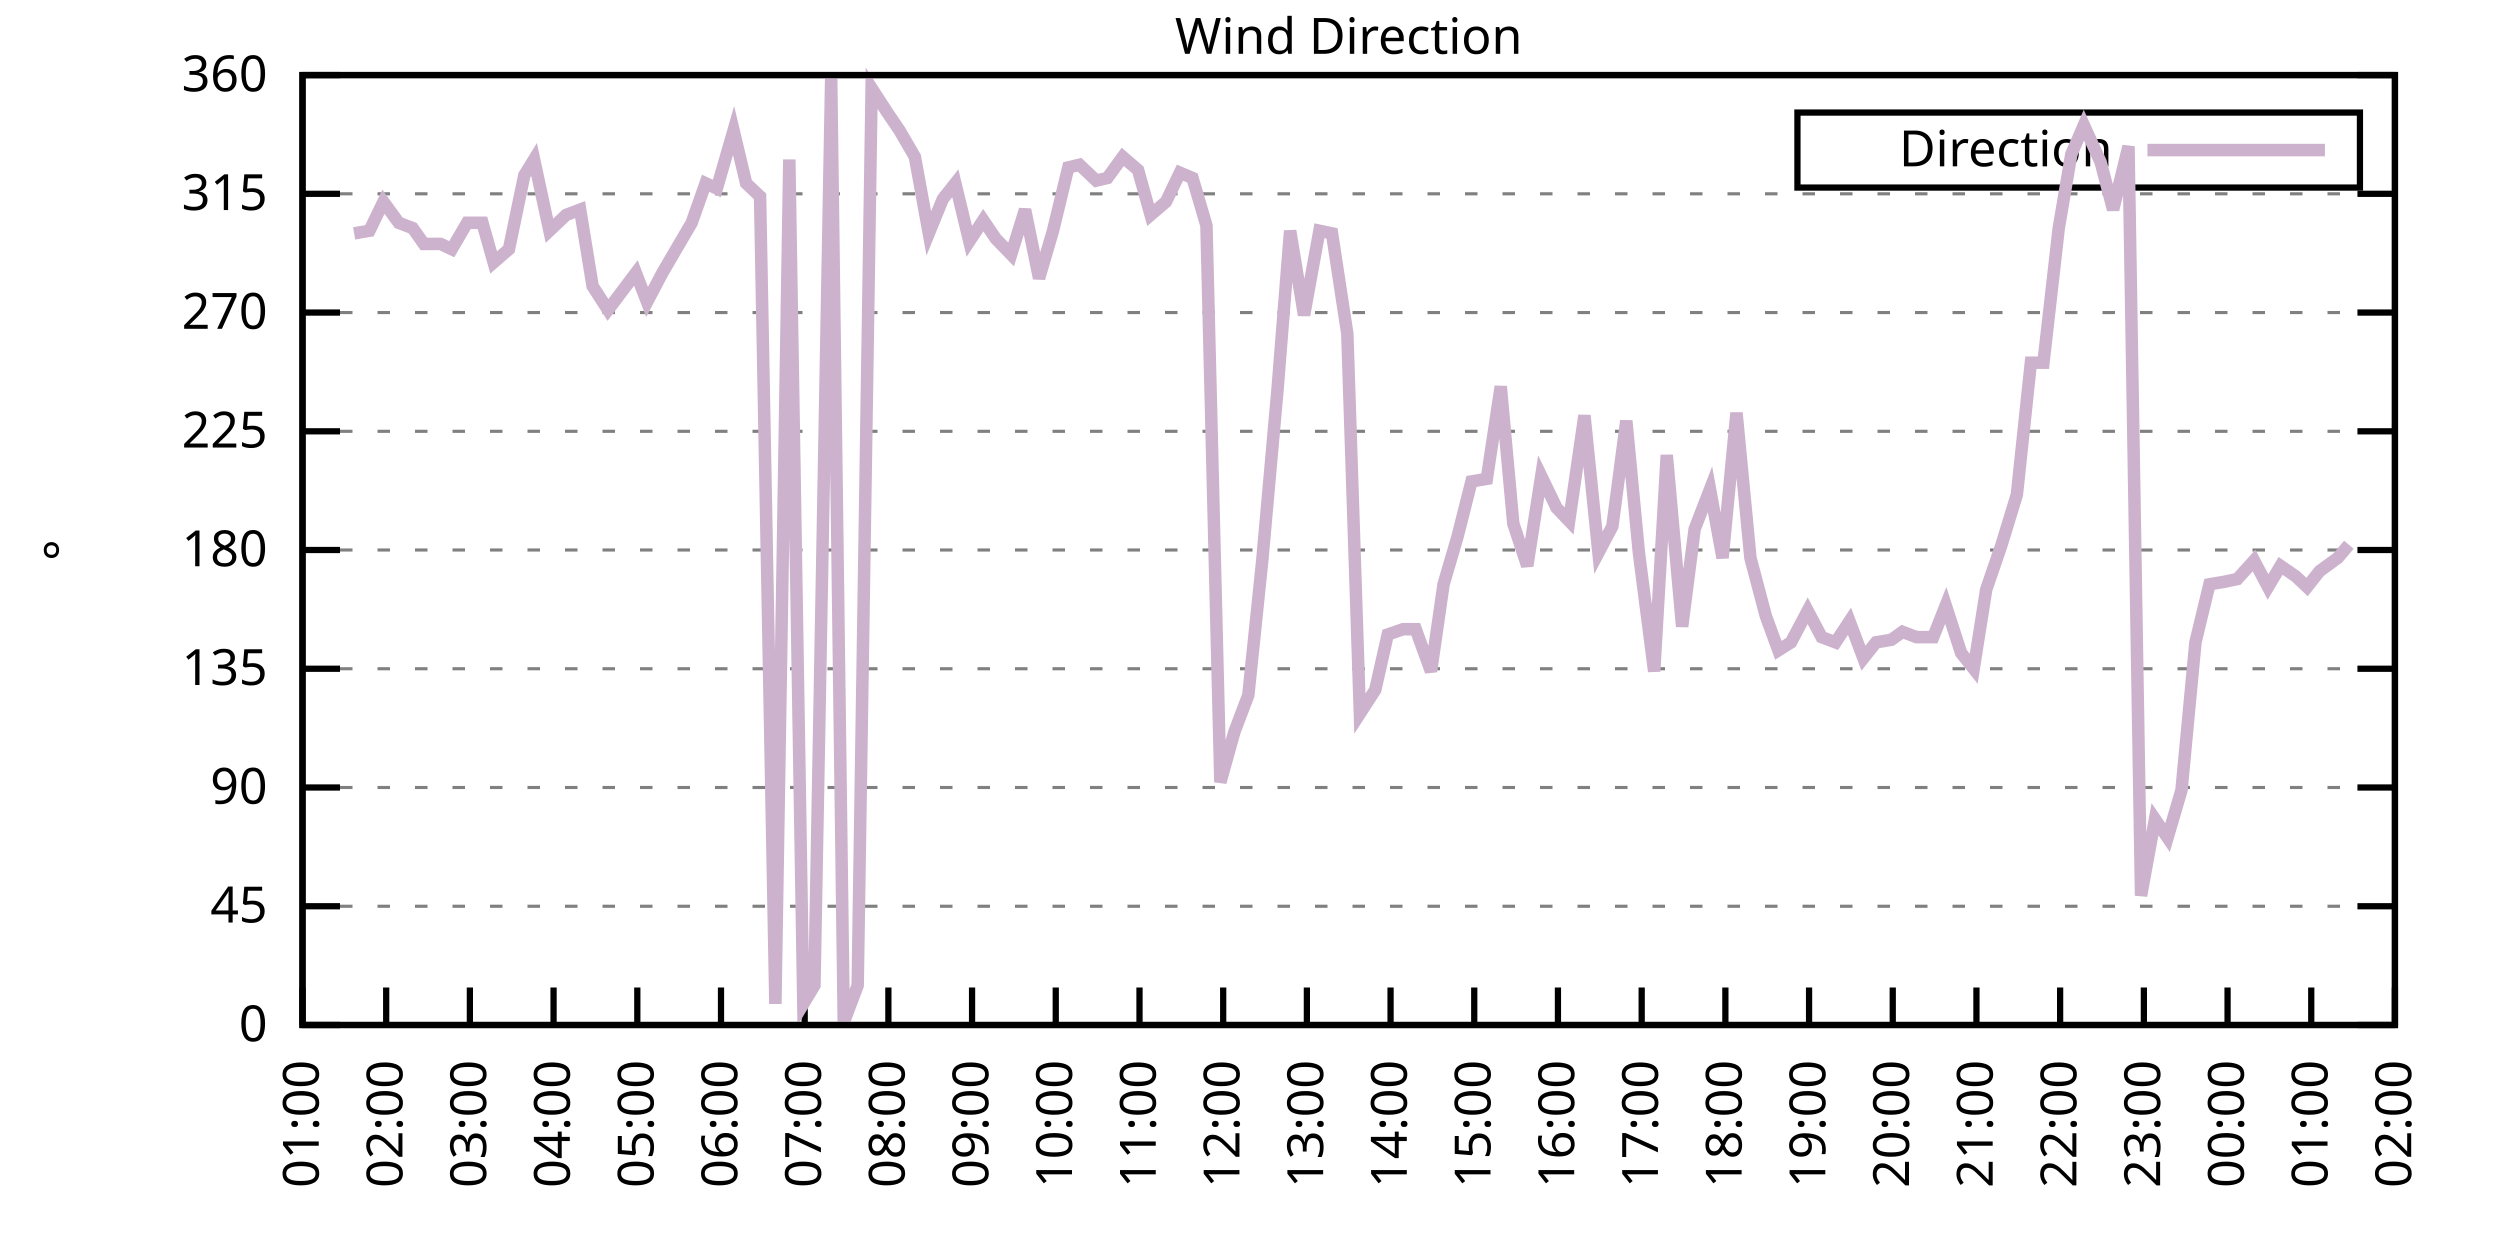
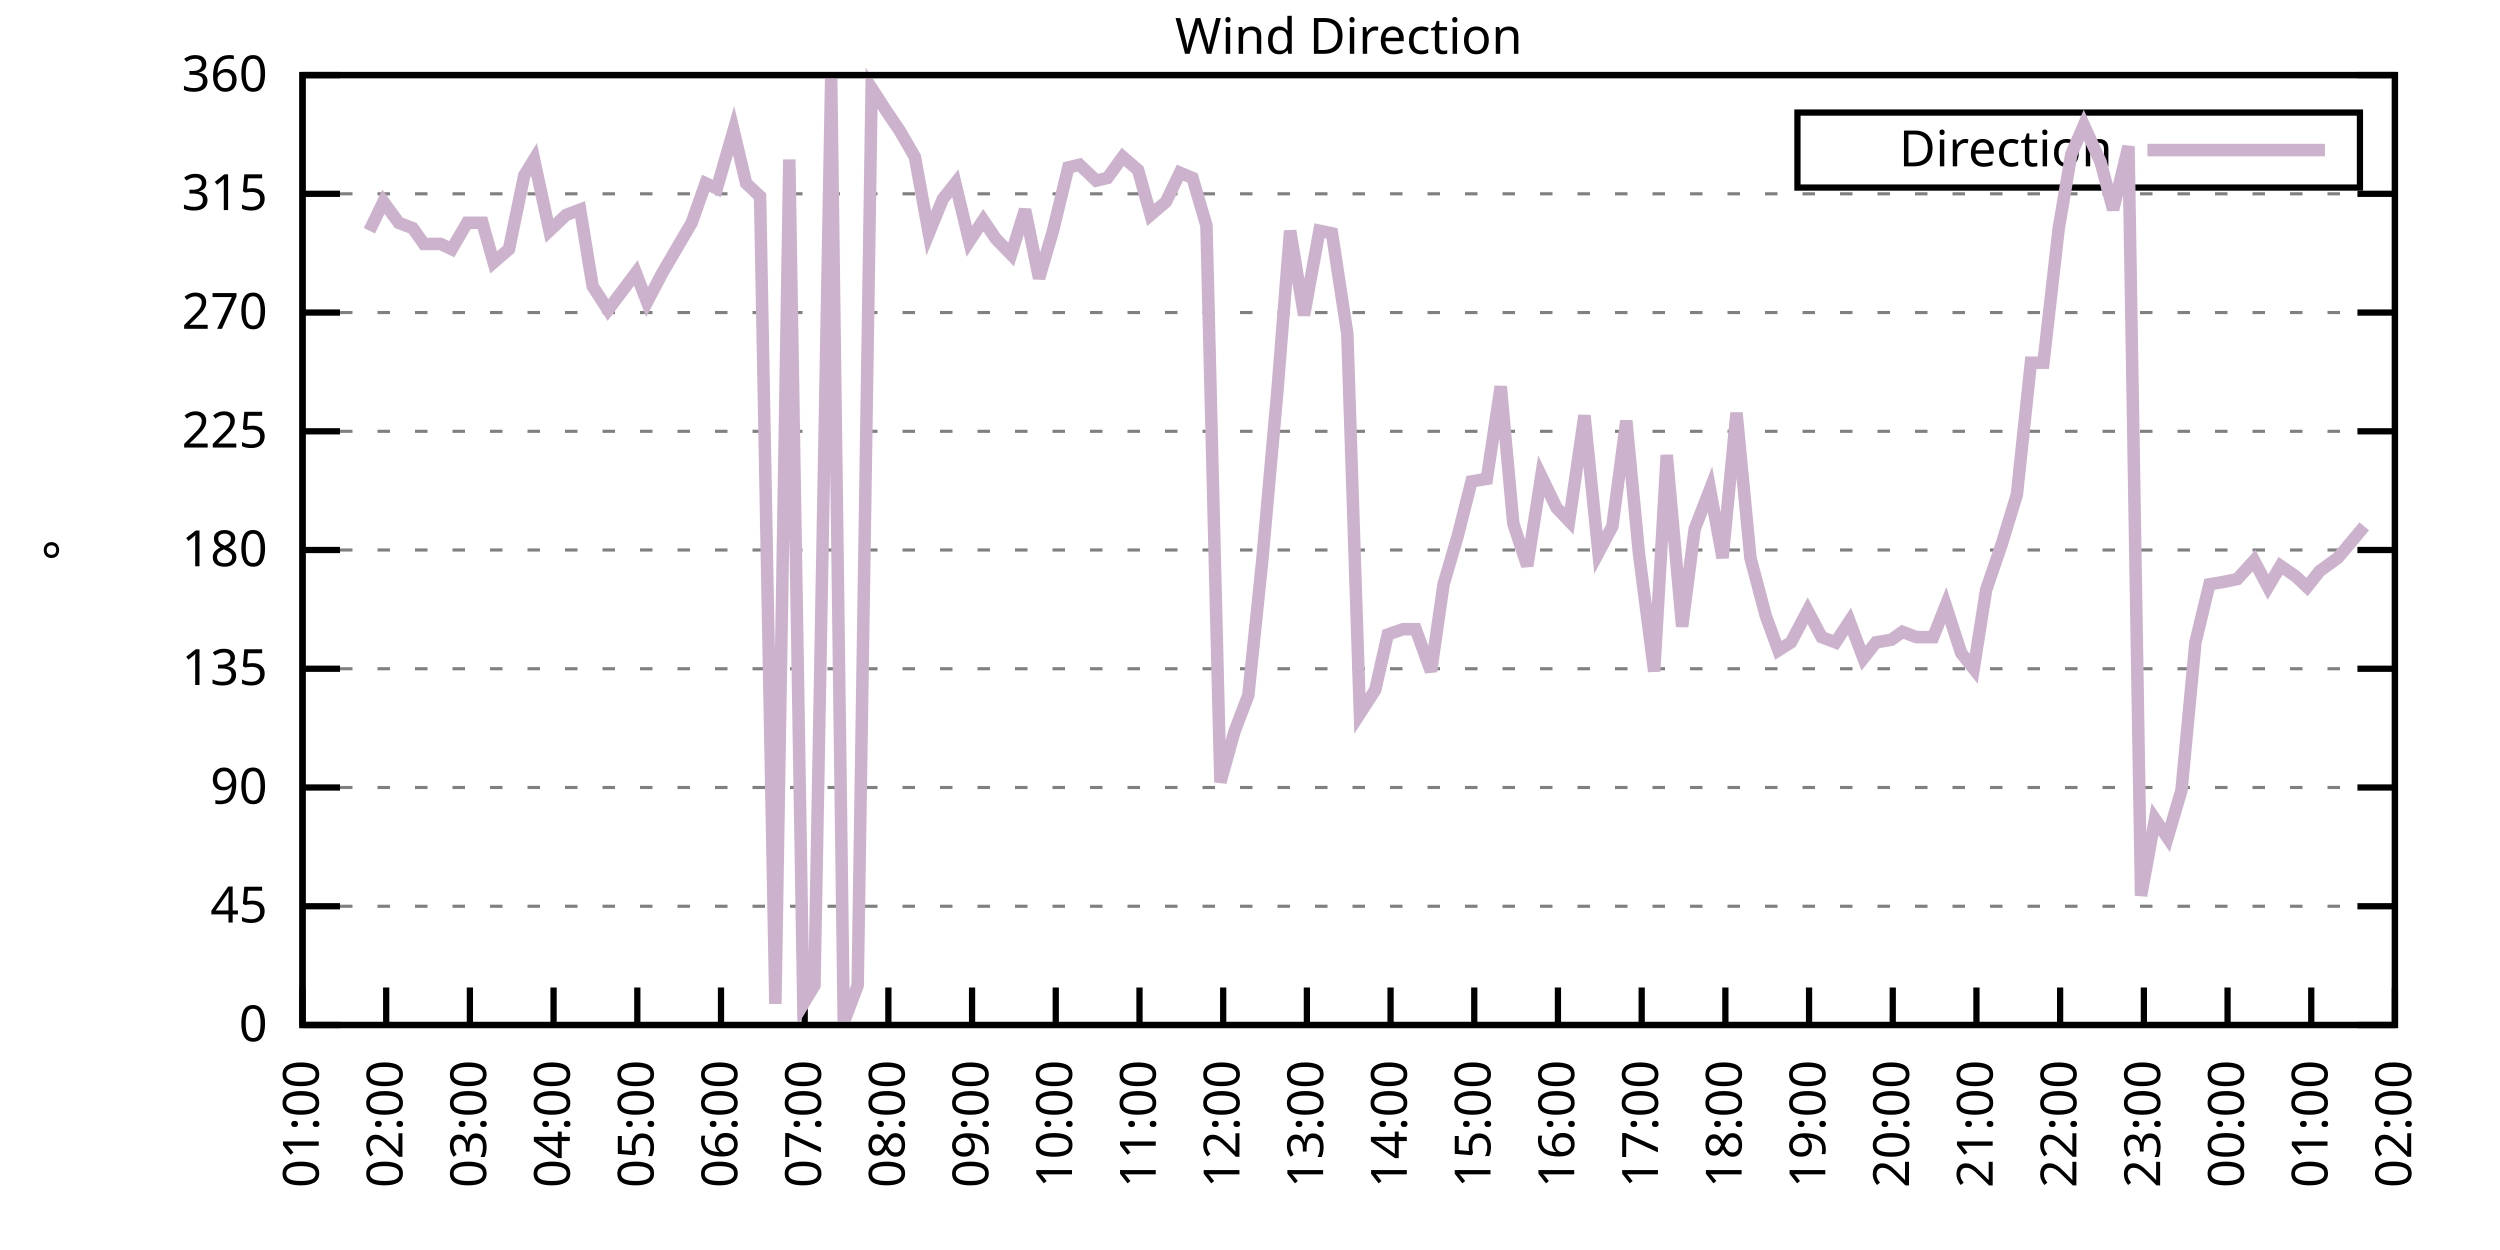
<svg xmlns="http://www.w3.org/2000/svg" xmlns:xlink="http://www.w3.org/1999/xlink" width="400" height="200" viewBox="0 0 400 200">
  <g id="gnuplot_canvas">
    <rect x="0" y="0" width="400" height="200" fill="none" />
    <defs>
      <circle id="gpDot" r="0.5" stroke-width="0.5" stroke="currentColor" />
      <path id="gpPt0" stroke-width="0.333" stroke="currentColor" d="M-1,0 h2 M0,-1 v2" />
      <path id="gpPt1" stroke-width="0.333" stroke="currentColor" d="M-1,-1 L1,1 M1,-1 L-1,1" />
      <path id="gpPt2" stroke-width="0.333" stroke="currentColor" d="M-1,0 L1,0 M0,-1 L0,1 M-1,-1 L1,1 M-1,1 L1,-1" />
      <rect id="gpPt3" stroke-width="0.333" stroke="currentColor" x="-1" y="-1" width="2" height="2" />
      <rect id="gpPt4" stroke-width="0.333" stroke="currentColor" fill="currentColor" x="-1" y="-1" width="2" height="2" />
      <circle id="gpPt5" stroke-width="0.333" stroke="currentColor" cx="0" cy="0" r="1" />
      <use xlink:href="#gpPt5" id="gpPt6" fill="currentColor" stroke="none" />
      <path id="gpPt7" stroke-width="0.333" stroke="currentColor" d="M0,-1.33 L-1.33,0.67 L1.33,0.67 z" />
      <use xlink:href="#gpPt7" id="gpPt8" fill="currentColor" stroke="none" />
      <use xlink:href="#gpPt7" id="gpPt9" stroke="currentColor" transform="rotate(180)" />
      <use xlink:href="#gpPt9" id="gpPt10" fill="currentColor" stroke="none" />
      <use xlink:href="#gpPt3" id="gpPt11" stroke="currentColor" transform="rotate(45)" />
      <use xlink:href="#gpPt11" id="gpPt12" fill="currentColor" stroke="none" />
      <path id="gpPt13" stroke-width="0.333" stroke="currentColor" d="M0,1.330 L1.265,0.411 L0.782,-1.067 L-0.782,-1.076 L-1.265,0.411 z" />
      <use xlink:href="#gpPt13" id="gpPt14" fill="currentColor" stroke="none" />
      <filter id="textbox" filterUnits="objectBoundingBox" x="0" y="0" height="1" width="1">
        <feFlood flood-color="white" flood-opacity="1" result="bgnd" />
        <feComposite in="SourceGraphic" in2="bgnd" operator="atop" />
      </filter>
      <filter id="greybox" filterUnits="objectBoundingBox" x="0" y="0" height="1" width="1">
        <feFlood flood-color="lightgrey" flood-opacity="1" result="grey" />
        <feComposite in="SourceGraphic" in2="grey" operator="atop" />
      </filter>
    </defs>
    <g fill="none" color="white" stroke="currentColor" stroke-width="1.00" stroke-linecap="butt" stroke-linejoin="miter">
</g>
    <g fill="none" color="black" stroke="currentColor" stroke-width="1.00" stroke-linecap="butt" stroke-linejoin="miter">
      <g stroke="none" shape-rendering="crispEdges">
        <polygon fill="rgb(255, 255, 255)" points="48.40,164.00 383.18,164.00 383.18,12.02 48.40,12.02 " />
      </g>
    </g>
    <g fill="none" color="black" stroke="currentColor" stroke-width="1.00" stroke-linecap="butt" stroke-linejoin="miter">
</g>
    <g fill="none" color="black" stroke="black" stroke-width="0.50" stroke-linecap="butt" stroke-linejoin="miter">
</g>
    <g fill="none" color="gray" stroke="currentColor" stroke-width="0.50" stroke-linecap="butt" stroke-linejoin="miter">
      <path stroke="gray" stroke-dasharray="2,4" class="gridline" d="M48.40,164.00 L383.19,164.00  " />
    </g>
    <g fill="none" color="gray" stroke="gray" stroke-width="1.00" stroke-linecap="butt" stroke-linejoin="miter">
</g>
    <g fill="none" color="black" stroke="currentColor" stroke-width="1.00" stroke-linecap="butt" stroke-linejoin="miter">
      <path stroke="black" d="M48.40,164.00 L54.40,164.00 M383.19,164.00 L377.19,164.00  " />
      <g transform="translate(42.80,166.60)" stroke="none" fill="black" font-family="Sans" font-size="8.00" text-anchor="end">
        <text>
          <tspan font-family="Sans"> 0</tspan>
        </text>
      </g>
    </g>
    <g fill="none" color="black" stroke="currentColor" stroke-width="1.00" stroke-linecap="butt" stroke-linejoin="miter">
</g>
    <g fill="none" color="black" stroke="black" stroke-width="0.50" stroke-linecap="butt" stroke-linejoin="miter">
</g>
    <g fill="none" color="gray" stroke="currentColor" stroke-width="0.50" stroke-linecap="butt" stroke-linejoin="miter">
      <path stroke="gray" stroke-dasharray="2,4" class="gridline" d="M48.40,145.00 L383.19,145.00  " />
    </g>
    <g fill="none" color="gray" stroke="gray" stroke-width="1.00" stroke-linecap="butt" stroke-linejoin="miter">
</g>
    <g fill="none" color="black" stroke="currentColor" stroke-width="1.00" stroke-linecap="butt" stroke-linejoin="miter">
      <path stroke="black" d="M48.40,145.00 L54.40,145.00 M383.19,145.00 L377.19,145.00  " />
      <g transform="translate(42.80,147.60)" stroke="none" fill="black" font-family="Sans" font-size="8.00" text-anchor="end">
        <text>
          <tspan font-family="Sans"> 45</tspan>
        </text>
      </g>
    </g>
    <g fill="none" color="black" stroke="currentColor" stroke-width="1.00" stroke-linecap="butt" stroke-linejoin="miter">
</g>
    <g fill="none" color="black" stroke="black" stroke-width="0.50" stroke-linecap="butt" stroke-linejoin="miter">
</g>
    <g fill="none" color="gray" stroke="currentColor" stroke-width="0.50" stroke-linecap="butt" stroke-linejoin="miter">
      <path stroke="gray" stroke-dasharray="2,4" class="gridline" d="M48.40,126.00 L383.19,126.00  " />
    </g>
    <g fill="none" color="gray" stroke="gray" stroke-width="1.00" stroke-linecap="butt" stroke-linejoin="miter">
</g>
    <g fill="none" color="black" stroke="currentColor" stroke-width="1.00" stroke-linecap="butt" stroke-linejoin="miter">
      <path stroke="black" d="M48.40,126.00 L54.40,126.00 M383.19,126.00 L377.19,126.00  " />
      <g transform="translate(42.80,128.60)" stroke="none" fill="black" font-family="Sans" font-size="8.00" text-anchor="end">
        <text>
          <tspan font-family="Sans"> 90</tspan>
        </text>
      </g>
    </g>
    <g fill="none" color="black" stroke="currentColor" stroke-width="1.00" stroke-linecap="butt" stroke-linejoin="miter">
</g>
    <g fill="none" color="black" stroke="black" stroke-width="0.50" stroke-linecap="butt" stroke-linejoin="miter">
</g>
    <g fill="none" color="gray" stroke="currentColor" stroke-width="0.50" stroke-linecap="butt" stroke-linejoin="miter">
      <path stroke="gray" stroke-dasharray="2,4" class="gridline" d="M48.40,107.00 L383.19,107.00  " />
    </g>
    <g fill="none" color="gray" stroke="gray" stroke-width="1.00" stroke-linecap="butt" stroke-linejoin="miter">
</g>
    <g fill="none" color="black" stroke="currentColor" stroke-width="1.00" stroke-linecap="butt" stroke-linejoin="miter">
      <path stroke="black" d="M48.40,107.00 L54.40,107.00 M383.19,107.00 L377.19,107.00  " />
      <g transform="translate(42.80,109.60)" stroke="none" fill="black" font-family="Sans" font-size="8.00" text-anchor="end">
        <text>
          <tspan font-family="Sans"> 135</tspan>
        </text>
      </g>
    </g>
    <g fill="none" color="black" stroke="currentColor" stroke-width="1.00" stroke-linecap="butt" stroke-linejoin="miter">
</g>
    <g fill="none" color="black" stroke="black" stroke-width="0.50" stroke-linecap="butt" stroke-linejoin="miter">
</g>
    <g fill="none" color="gray" stroke="currentColor" stroke-width="0.50" stroke-linecap="butt" stroke-linejoin="miter">
      <path stroke="gray" stroke-dasharray="2,4" class="gridline" d="M48.40,88.00 L383.19,88.00  " />
    </g>
    <g fill="none" color="gray" stroke="gray" stroke-width="1.00" stroke-linecap="butt" stroke-linejoin="miter">
</g>
    <g fill="none" color="black" stroke="currentColor" stroke-width="1.00" stroke-linecap="butt" stroke-linejoin="miter">
      <path stroke="black" d="M48.40,88.00 L54.40,88.00 M383.19,88.00 L377.19,88.00  " />
      <g transform="translate(42.80,90.60)" stroke="none" fill="black" font-family="Sans" font-size="8.00" text-anchor="end">
        <text>
          <tspan font-family="Sans"> 180</tspan>
        </text>
      </g>
    </g>
    <g fill="none" color="black" stroke="currentColor" stroke-width="1.00" stroke-linecap="butt" stroke-linejoin="miter">
</g>
    <g fill="none" color="black" stroke="black" stroke-width="0.50" stroke-linecap="butt" stroke-linejoin="miter">
</g>
    <g fill="none" color="gray" stroke="currentColor" stroke-width="0.50" stroke-linecap="butt" stroke-linejoin="miter">
      <path stroke="gray" stroke-dasharray="2,4" class="gridline" d="M48.40,69.01 L383.19,69.01  " />
    </g>
    <g fill="none" color="gray" stroke="gray" stroke-width="1.00" stroke-linecap="butt" stroke-linejoin="miter">
</g>
    <g fill="none" color="black" stroke="currentColor" stroke-width="1.00" stroke-linecap="butt" stroke-linejoin="miter">
      <path stroke="black" d="M48.40,69.01 L54.40,69.01 M383.19,69.01 L377.19,69.01  " />
      <g transform="translate(42.80,71.61)" stroke="none" fill="black" font-family="Sans" font-size="8.00" text-anchor="end">
        <text>
          <tspan font-family="Sans"> 225</tspan>
        </text>
      </g>
    </g>
    <g fill="none" color="black" stroke="currentColor" stroke-width="1.00" stroke-linecap="butt" stroke-linejoin="miter">
</g>
    <g fill="none" color="black" stroke="black" stroke-width="0.50" stroke-linecap="butt" stroke-linejoin="miter">
</g>
    <g fill="none" color="gray" stroke="currentColor" stroke-width="0.50" stroke-linecap="butt" stroke-linejoin="miter">
      <path stroke="gray" stroke-dasharray="2,4" class="gridline" d="M48.40,50.01 L383.19,50.01  " />
    </g>
    <g fill="none" color="gray" stroke="gray" stroke-width="1.00" stroke-linecap="butt" stroke-linejoin="miter">
</g>
    <g fill="none" color="black" stroke="currentColor" stroke-width="1.00" stroke-linecap="butt" stroke-linejoin="miter">
      <path stroke="black" d="M48.40,50.01 L54.40,50.01 M383.19,50.01 L377.19,50.01  " />
      <g transform="translate(42.80,52.61)" stroke="none" fill="black" font-family="Sans" font-size="8.00" text-anchor="end">
        <text>
          <tspan font-family="Sans"> 270</tspan>
        </text>
      </g>
    </g>
    <g fill="none" color="black" stroke="currentColor" stroke-width="1.00" stroke-linecap="butt" stroke-linejoin="miter">
</g>
    <g fill="none" color="black" stroke="black" stroke-width="0.50" stroke-linecap="butt" stroke-linejoin="miter">
</g>
    <g fill="none" color="gray" stroke="currentColor" stroke-width="0.50" stroke-linecap="butt" stroke-linejoin="miter">
      <path stroke="gray" stroke-dasharray="2,4" class="gridline" d="M48.40,31.01 L383.19,31.01  " />
    </g>
    <g fill="none" color="gray" stroke="gray" stroke-width="1.00" stroke-linecap="butt" stroke-linejoin="miter">
</g>
    <g fill="none" color="black" stroke="currentColor" stroke-width="1.00" stroke-linecap="butt" stroke-linejoin="miter">
      <path stroke="black" d="M48.40,31.01 L54.40,31.01 M383.19,31.01 L377.19,31.01  " />
      <g transform="translate(42.80,33.61)" stroke="none" fill="black" font-family="Sans" font-size="8.00" text-anchor="end">
        <text>
          <tspan font-family="Sans"> 315</tspan>
        </text>
      </g>
    </g>
    <g fill="none" color="black" stroke="currentColor" stroke-width="1.00" stroke-linecap="butt" stroke-linejoin="miter">
</g>
    <g fill="none" color="black" stroke="black" stroke-width="0.50" stroke-linecap="butt" stroke-linejoin="miter">
</g>
    <g fill="none" color="gray" stroke="currentColor" stroke-width="0.50" stroke-linecap="butt" stroke-linejoin="miter">
      <path stroke="gray" stroke-dasharray="2,4" class="gridline" d="M48.40,12.01 L383.19,12.01  " />
    </g>
    <g fill="none" color="gray" stroke="gray" stroke-width="1.00" stroke-linecap="butt" stroke-linejoin="miter">
</g>
    <g fill="none" color="black" stroke="currentColor" stroke-width="1.00" stroke-linecap="butt" stroke-linejoin="miter">
      <path stroke="black" d="M48.40,12.01 L54.40,12.01 M383.19,12.01 L377.19,12.01  " />
      <g transform="translate(42.80,14.61)" stroke="none" fill="black" font-family="Sans" font-size="8.00" text-anchor="end">
        <text>
          <tspan font-family="Sans"> 360</tspan>
        </text>
      </g>
    </g>
    <g fill="none" color="black" stroke="currentColor" stroke-width="1.00" stroke-linecap="butt" stroke-linejoin="miter">
      <path stroke="black" d="M48.40,164.00 L48.40,158.00  " />
      <g transform="translate(51.00,169.60) rotate(270.00)" stroke="none" fill="black" font-family="Sans" font-size="8.00" text-anchor="end">
        <text>
          <tspan font-family="Sans">01:00</tspan>
        </text>
      </g>
    </g>
    <g fill="none" color="black" stroke="currentColor" stroke-width="1.00" stroke-linecap="butt" stroke-linejoin="miter">
      <path stroke="black" d="M61.79,164.00 L61.79,158.00  " />
      <g transform="translate(64.39,169.60) rotate(270.00)" stroke="none" fill="black" font-family="Sans" font-size="8.00" text-anchor="end">
        <text>
          <tspan font-family="Sans">02:00</tspan>
        </text>
      </g>
    </g>
    <g fill="none" color="black" stroke="currentColor" stroke-width="1.00" stroke-linecap="butt" stroke-linejoin="miter">
      <path stroke="black" d="M75.18,164.00 L75.18,158.00  " />
      <g transform="translate(77.78,169.60) rotate(270.00)" stroke="none" fill="black" font-family="Sans" font-size="8.00" text-anchor="end">
        <text>
          <tspan font-family="Sans">03:00</tspan>
        </text>
      </g>
    </g>
    <g fill="none" color="black" stroke="currentColor" stroke-width="1.00" stroke-linecap="butt" stroke-linejoin="miter">
      <path stroke="black" d="M88.57,164.00 L88.57,158.00  " />
      <g transform="translate(91.17,169.60) rotate(270.00)" stroke="none" fill="black" font-family="Sans" font-size="8.00" text-anchor="end">
        <text>
          <tspan font-family="Sans">04:00</tspan>
        </text>
      </g>
    </g>
    <g fill="none" color="black" stroke="currentColor" stroke-width="1.00" stroke-linecap="butt" stroke-linejoin="miter">
      <path stroke="black" d="M101.97,164.00 L101.97,158.00  " />
      <g transform="translate(104.57,169.60) rotate(270.00)" stroke="none" fill="black" font-family="Sans" font-size="8.00" text-anchor="end">
        <text>
          <tspan font-family="Sans">05:00</tspan>
        </text>
      </g>
    </g>
    <g fill="none" color="black" stroke="currentColor" stroke-width="1.00" stroke-linecap="butt" stroke-linejoin="miter">
      <path stroke="black" d="M115.36,164.00 L115.36,158.00  " />
      <g transform="translate(117.96,169.60) rotate(270.00)" stroke="none" fill="black" font-family="Sans" font-size="8.00" text-anchor="end">
        <text>
          <tspan font-family="Sans">06:00</tspan>
        </text>
      </g>
    </g>
    <g fill="none" color="black" stroke="currentColor" stroke-width="1.00" stroke-linecap="butt" stroke-linejoin="miter">
      <path stroke="black" d="M128.75,164.00 L128.75,158.00  " />
      <g transform="translate(131.35,169.60) rotate(270.00)" stroke="none" fill="black" font-family="Sans" font-size="8.00" text-anchor="end">
        <text>
          <tspan font-family="Sans">07:00</tspan>
        </text>
      </g>
    </g>
    <g fill="none" color="black" stroke="currentColor" stroke-width="1.00" stroke-linecap="butt" stroke-linejoin="miter">
      <path stroke="black" d="M142.14,164.00 L142.14,158.00  " />
      <g transform="translate(144.74,169.60) rotate(270.00)" stroke="none" fill="black" font-family="Sans" font-size="8.00" text-anchor="end">
        <text>
          <tspan font-family="Sans">08:00</tspan>
        </text>
      </g>
    </g>
    <g fill="none" color="black" stroke="currentColor" stroke-width="1.00" stroke-linecap="butt" stroke-linejoin="miter">
      <path stroke="black" d="M155.53,164.00 L155.53,158.00  " />
      <g transform="translate(158.13,169.60) rotate(270.00)" stroke="none" fill="black" font-family="Sans" font-size="8.00" text-anchor="end">
        <text>
          <tspan font-family="Sans">09:00</tspan>
        </text>
      </g>
    </g>
    <g fill="none" color="black" stroke="currentColor" stroke-width="1.00" stroke-linecap="butt" stroke-linejoin="miter">
      <path stroke="black" d="M168.92,164.00 L168.92,158.00  " />
      <g transform="translate(171.52,169.60) rotate(270.00)" stroke="none" fill="black" font-family="Sans" font-size="8.00" text-anchor="end">
        <text>
          <tspan font-family="Sans">10:00</tspan>
        </text>
      </g>
    </g>
    <g fill="none" color="black" stroke="currentColor" stroke-width="1.00" stroke-linecap="butt" stroke-linejoin="miter">
      <path stroke="black" d="M182.32,164.00 L182.32,158.00  " />
      <g transform="translate(184.92,169.60) rotate(270.00)" stroke="none" fill="black" font-family="Sans" font-size="8.00" text-anchor="end">
        <text>
          <tspan font-family="Sans">11:00</tspan>
        </text>
      </g>
    </g>
    <g fill="none" color="black" stroke="currentColor" stroke-width="1.00" stroke-linecap="butt" stroke-linejoin="miter">
      <path stroke="black" d="M195.71,164.00 L195.71,158.00  " />
      <g transform="translate(198.31,169.60) rotate(270.00)" stroke="none" fill="black" font-family="Sans" font-size="8.00" text-anchor="end">
        <text>
          <tspan font-family="Sans">12:00</tspan>
        </text>
      </g>
    </g>
    <g fill="none" color="black" stroke="currentColor" stroke-width="1.00" stroke-linecap="butt" stroke-linejoin="miter">
      <path stroke="black" d="M209.10,164.00 L209.10,158.00  " />
      <g transform="translate(211.70,169.60) rotate(270.00)" stroke="none" fill="black" font-family="Sans" font-size="8.00" text-anchor="end">
        <text>
          <tspan font-family="Sans">13:00</tspan>
        </text>
      </g>
    </g>
    <g fill="none" color="black" stroke="currentColor" stroke-width="1.00" stroke-linecap="butt" stroke-linejoin="miter">
      <path stroke="black" d="M222.49,164.00 L222.49,158.00  " />
      <g transform="translate(225.09,169.60) rotate(270.00)" stroke="none" fill="black" font-family="Sans" font-size="8.00" text-anchor="end">
        <text>
          <tspan font-family="Sans">14:00</tspan>
        </text>
      </g>
    </g>
    <g fill="none" color="black" stroke="currentColor" stroke-width="1.00" stroke-linecap="butt" stroke-linejoin="miter">
      <path stroke="black" d="M235.88,164.00 L235.88,158.00  " />
      <g transform="translate(238.48,169.60) rotate(270.00)" stroke="none" fill="black" font-family="Sans" font-size="8.00" text-anchor="end">
        <text>
          <tspan font-family="Sans">15:00</tspan>
        </text>
      </g>
    </g>
    <g fill="none" color="black" stroke="currentColor" stroke-width="1.00" stroke-linecap="butt" stroke-linejoin="miter">
      <path stroke="black" d="M249.27,164.00 L249.27,158.00  " />
      <g transform="translate(251.87,169.60) rotate(270.00)" stroke="none" fill="black" font-family="Sans" font-size="8.00" text-anchor="end">
        <text>
          <tspan font-family="Sans">16:00</tspan>
        </text>
      </g>
    </g>
    <g fill="none" color="black" stroke="currentColor" stroke-width="1.00" stroke-linecap="butt" stroke-linejoin="miter">
      <path stroke="black" d="M262.67,164.00 L262.67,158.00  " />
      <g transform="translate(265.27,169.60) rotate(270.00)" stroke="none" fill="black" font-family="Sans" font-size="8.00" text-anchor="end">
        <text>
          <tspan font-family="Sans">17:00</tspan>
        </text>
      </g>
    </g>
    <g fill="none" color="black" stroke="currentColor" stroke-width="1.00" stroke-linecap="butt" stroke-linejoin="miter">
      <path stroke="black" d="M276.06,164.00 L276.06,158.00  " />
      <g transform="translate(278.66,169.60) rotate(270.00)" stroke="none" fill="black" font-family="Sans" font-size="8.00" text-anchor="end">
        <text>
          <tspan font-family="Sans">18:00</tspan>
        </text>
      </g>
    </g>
    <g fill="none" color="black" stroke="currentColor" stroke-width="1.00" stroke-linecap="butt" stroke-linejoin="miter">
      <path stroke="black" d="M289.45,164.00 L289.45,158.00  " />
      <g transform="translate(292.05,169.60) rotate(270.00)" stroke="none" fill="black" font-family="Sans" font-size="8.00" text-anchor="end">
        <text>
          <tspan font-family="Sans">19:00</tspan>
        </text>
      </g>
    </g>
    <g fill="none" color="black" stroke="currentColor" stroke-width="1.00" stroke-linecap="butt" stroke-linejoin="miter">
      <path stroke="black" d="M302.84,164.00 L302.84,158.00  " />
      <g transform="translate(305.44,169.60) rotate(270.00)" stroke="none" fill="black" font-family="Sans" font-size="8.00" text-anchor="end">
        <text>
          <tspan font-family="Sans">20:00</tspan>
        </text>
      </g>
    </g>
    <g fill="none" color="black" stroke="currentColor" stroke-width="1.00" stroke-linecap="butt" stroke-linejoin="miter">
      <path stroke="black" d="M316.23,164.00 L316.23,158.00  " />
      <g transform="translate(318.83,169.60) rotate(270.00)" stroke="none" fill="black" font-family="Sans" font-size="8.00" text-anchor="end">
        <text>
          <tspan font-family="Sans">21:00</tspan>
        </text>
      </g>
    </g>
    <g fill="none" color="black" stroke="currentColor" stroke-width="1.00" stroke-linecap="butt" stroke-linejoin="miter">
      <path stroke="black" d="M329.62,164.00 L329.62,158.00  " />
      <g transform="translate(332.22,169.60) rotate(270.00)" stroke="none" fill="black" font-family="Sans" font-size="8.00" text-anchor="end">
        <text>
          <tspan font-family="Sans">22:00</tspan>
        </text>
      </g>
    </g>
    <g fill="none" color="black" stroke="currentColor" stroke-width="1.00" stroke-linecap="butt" stroke-linejoin="miter">
      <path stroke="black" d="M343.02,164.00 L343.02,158.00  " />
      <g transform="translate(345.62,169.60) rotate(270.00)" stroke="none" fill="black" font-family="Sans" font-size="8.00" text-anchor="end">
        <text>
          <tspan font-family="Sans">23:00</tspan>
        </text>
      </g>
    </g>
    <g fill="none" color="black" stroke="currentColor" stroke-width="1.00" stroke-linecap="butt" stroke-linejoin="miter">
      <path stroke="black" d="M356.41,164.00 L356.41,158.00  " />
      <g transform="translate(359.01,169.60) rotate(270.00)" stroke="none" fill="black" font-family="Sans" font-size="8.00" text-anchor="end">
        <text>
          <tspan font-family="Sans">00:00</tspan>
        </text>
      </g>
    </g>
    <g fill="none" color="black" stroke="currentColor" stroke-width="1.00" stroke-linecap="butt" stroke-linejoin="miter">
      <path stroke="black" d="M369.80,164.00 L369.80,158.00  " />
      <g transform="translate(372.40,169.60) rotate(270.00)" stroke="none" fill="black" font-family="Sans" font-size="8.00" text-anchor="end">
        <text>
          <tspan font-family="Sans">01:00</tspan>
        </text>
      </g>
    </g>
    <g fill="none" color="black" stroke="currentColor" stroke-width="1.00" stroke-linecap="butt" stroke-linejoin="miter">
      <path stroke="black" d="M383.19,164.00 L383.19,158.00  " />
      <g transform="translate(385.79,169.60) rotate(270.00)" stroke="none" fill="black" font-family="Sans" font-size="8.00" text-anchor="end">
        <text>
          <tspan font-family="Sans">02:00</tspan>
        </text>
      </g>
    </g>
    <g fill="none" color="black" stroke="currentColor" stroke-width="1.00" stroke-linecap="butt" stroke-linejoin="miter">
</g>
    <g fill="none" color="black" stroke="currentColor" stroke-width="1.00" stroke-linecap="butt" stroke-linejoin="miter">
      <path stroke="black" d="M48.40,12.01 L48.40,164.00 L383.19,164.00 L383.19,12.01 L48.40,12.01 Z  " />
    </g>
    <g fill="none" color="black" stroke="currentColor" stroke-width="1.00" stroke-linecap="butt" stroke-linejoin="miter">
</g>
    <g fill="none" color="black" stroke="currentColor" stroke-width="1.00" stroke-linecap="butt" stroke-linejoin="miter">
      <path stroke="black" d="M287.59,30.01 L287.59,18.01 L377.59,18.01 L377.59,30.01 L287.59,30.01 Z  " />
    </g>
    <g id="Wind_direction_plot_1">
      <g fill="none" color="white" stroke="black" stroke-width="2.00" stroke-linecap="butt" stroke-linejoin="miter">
</g>
      <g fill="none" color="black" stroke="currentColor" stroke-width="2.00" stroke-linecap="butt" stroke-linejoin="miter">
        <g transform="translate(337.99,26.61)" stroke="none" fill="black" font-family="Sans" font-size="8.00" text-anchor="end">
          <text>
            <tspan font-family="Sans">Direction</tspan>
          </text>
        </g>
      </g>
      <g fill="none" color="black" stroke="currentColor" stroke-width="2.00" stroke-linecap="butt" stroke-linejoin="miter">
-         <path stroke="rgb(204, 178, 204)" d="M343.59,24.01 L371.99,24.01 M56.66,37.34 L59.11,36.92 L61.35,32.28 L63.80,35.65 L66.03,36.50 L67.82,39.03   L70.50,39.03 L72.28,39.87 L74.74,35.65 L77.19,35.65 L78.98,41.99 L81.43,39.87 L83.89,28.05 L85.45,25.52   L87.91,36.92 L90.58,34.39 L92.82,33.54 L94.82,45.79 L97.28,49.59 L99.51,46.63 L101.74,43.67 L103.53,48.32   L105.98,43.67 L108.44,39.45 L110.67,35.65 L112.90,29.32 L114.69,30.16 L117.37,20.88 L119.38,29.32 L121.61,31.43   L124.06,160.62 L126.29,25.52 L128.53,160.62 L130.31,157.67 L132.99,12.43 L135.00,163.58 L137.23,157.67 L139.46,14.12   L141.92,17.92 L143.93,20.88 L146.38,25.10 L148.61,37.34 L150.85,31.85 L152.85,29.32 L155.09,38.61 L157.32,35.23   L159.33,38.19 L161.78,40.72 L164.01,33.54 L166.25,44.52 L168.48,36.92 L170.93,26.79 L172.72,26.36 L175.40,28.90   L177.18,28.48 L179.64,25.10 L182.09,27.21 L184.10,34.39 L186.56,32.28 L188.79,27.63 L190.80,28.48 L193.03,36.08   L195.26,125.16 L197.49,117.14 L199.73,111.23 L201.96,89.69 L204.41,62.25 L206.42,36.92 L208.65,50.43 L211.11,36.92   L213.12,37.34 L215.57,53.39 L217.58,114.18 L220.04,110.38 L222.04,101.52 L224.50,100.67 L226.51,100.67 L228.96,107.43   L230.97,93.49 L233.20,85.89 L235.44,77.03 L237.89,76.61 L240.12,61.83 L242.13,83.78 L244.36,90.54 L246.60,76.18   L249.05,81.25 L251.06,83.36 L253.51,66.47 L255.75,88.43 L257.98,84.21 L260.21,67.32 L262.22,88.43 L264.67,107.43   L266.68,72.81 L269.14,100.25 L271.15,84.63 L273.60,78.29 L275.61,89.27 L277.84,66.05 L280.07,89.27 L282.53,98.56   L284.54,104.05 L286.55,102.78 L289.23,97.72 L291.46,101.94 L293.69,102.78 L295.92,99.40 L298.15,105.31 L300.16,102.78   L302.62,102.36 L304.40,101.09 L306.63,101.94 L309.31,101.94 L311.32,96.87 L313.78,104.47 L315.79,107.00 L317.79,94.34   L320.25,87.16 L322.70,79.14 L324.94,58.03 L326.95,58.03 L329.40,36.50 L331.41,24.68 L333.42,20.03 L336.10,25.94   L338.10,33.54 L340.56,23.41 L342.57,143.31 L344.80,131.07 L346.81,134.02 L349.04,126.42 L351.27,102.78 L353.51,93.49   L355.96,93.07 L357.97,92.65 L360.65,89.69 L362.88,93.92 L364.89,90.54 L367.34,92.23 L369.13,93.92 L371.14,91.38   L374.04,89.27 L375.82,87.16  " />
+         <path stroke="rgb(204, 178, 204)" d="M343.59,24.01 L371.99,24.01 M59.11,36.92 L61.35,32.28 L63.80,35.65 L66.03,36.50 L67.82,39.03 L70.50,39.03   L72.28,39.87 L74.74,35.65 L77.19,35.65 L78.98,41.99 L81.43,39.87 L83.89,28.05 L85.45,25.52 L87.91,36.92   L90.58,34.39 L92.82,33.54 L94.82,45.79 L97.28,49.59 L99.51,46.63 L101.74,43.67 L103.53,48.32 L105.98,43.67   L108.44,39.45 L110.67,35.65 L112.90,29.32 L114.69,30.16 L117.37,20.88 L119.38,29.32 L121.61,31.43 L124.06,160.62   L126.29,25.52 L128.53,160.62 L130.31,157.67 L132.99,12.43 L135.00,163.58 L137.23,157.67 L139.46,14.12 L141.92,17.92   L143.93,20.88 L146.38,25.10 L148.61,37.34 L150.85,31.85 L152.85,29.32 L155.09,38.61 L157.32,35.23 L159.33,38.19   L161.78,40.72 L164.01,33.54 L166.25,44.52 L168.48,36.92 L170.93,26.79 L172.72,26.36 L175.40,28.90 L177.18,28.48   L179.64,25.10 L182.09,27.21 L184.10,34.39 L186.56,32.28 L188.79,27.63 L190.80,28.48 L193.03,36.08 L195.26,125.16   L197.49,117.14 L199.73,111.23 L201.96,89.69 L204.41,62.25 L206.42,36.92 L208.65,50.43 L211.11,36.92 L213.12,37.34   L215.57,53.39 L217.58,114.18 L220.04,110.38 L222.04,101.52 L224.50,100.67 L226.51,100.67 L228.96,107.43 L230.97,93.49   L233.20,85.89 L235.44,77.03 L237.89,76.61 L240.12,61.83 L242.13,83.78 L244.36,90.54 L246.60,76.18 L249.05,81.25   L251.06,83.36 L253.51,66.47 L255.75,88.43 L257.98,84.21 L260.21,67.32 L262.22,88.43 L264.67,107.43 L266.68,72.81   L269.14,100.25 L271.15,84.63 L273.60,78.29 L275.61,89.27 L277.84,66.05 L280.07,89.27 L282.53,98.56 L284.54,104.05   L286.55,102.78 L289.23,97.72 L291.46,101.94 L293.69,102.78 L295.92,99.40 L298.15,105.31 L300.16,102.78 L302.62,102.36   L304.40,101.09 L306.63,101.94 L309.31,101.94 L311.32,96.87 L313.78,104.47 L315.79,107.00 L317.79,94.34 L320.25,87.16   L322.70,79.14 L324.94,58.03 L326.95,58.03 L329.40,36.50 L331.41,24.68 L333.42,20.03 L336.10,25.94 L338.10,33.54   L340.56,23.41 L342.57,143.31 L344.80,131.07 L346.81,134.02 L349.04,126.42 L351.27,102.78 L353.51,93.49 L355.96,93.07   L357.97,92.65 L360.65,89.69 L362.88,93.92 L364.89,90.54 L367.34,92.23 L369.13,93.92 L371.14,91.38 L374.04,89.27   L375.82,87.16 L378.28,84.21  " />
      </g>
    </g>
    <g fill="none" color="black" stroke="currentColor" stroke-width="2.00" stroke-linecap="butt" stroke-linejoin="miter">
</g>
    <g fill="none" color="black" stroke="black" stroke-width="1.00" stroke-linecap="butt" stroke-linejoin="miter">
</g>
    <g fill="none" color="black" stroke="currentColor" stroke-width="1.00" stroke-linecap="butt" stroke-linejoin="miter">
      <path stroke="black" d="M48.40,12.01 L48.40,164.00 L383.19,164.00 L383.19,12.01 L48.40,12.01 Z  " />
      <g transform="translate(12.80,88.01) rotate(270.00)" stroke="none" fill="black" font-family="Sans" font-size="8.00" text-anchor="middle">
        <text>
          <tspan font-family="Sans">°</tspan>
        </text>
      </g>
    </g>
    <g fill="none" color="black" stroke="currentColor" stroke-width="1.00" stroke-linecap="butt" stroke-linejoin="miter">
</g>
    <g fill="none" color="black" stroke="currentColor" stroke-width="1.00" stroke-linecap="butt" stroke-linejoin="miter">
      <g transform="translate(215.79,8.61)" stroke="none" fill="black" font-family="Sans" font-size="8.00" text-anchor="middle">
        <text>
          <tspan font-family="Sans">Wind Direction</tspan>
        </text>
      </g>
    </g>
    <g fill="none" color="black" stroke="currentColor" stroke-width="1.00" stroke-linecap="butt" stroke-linejoin="miter">
</g>
  </g>
</svg>
